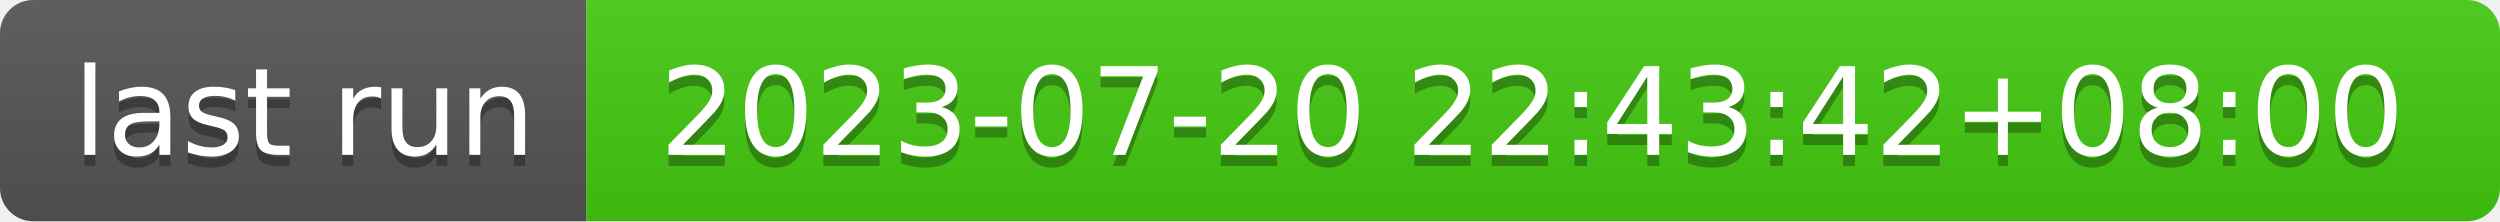
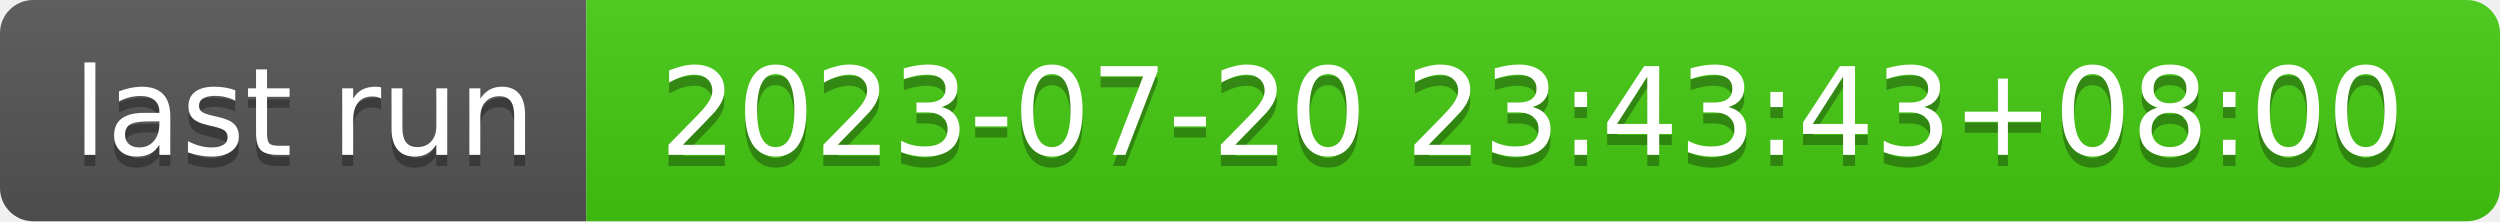
- <svg xmlns="http://www.w3.org/2000/svg" width="226" height="20" role="img" aria-label="last run: 2023-07-20 22:43:42+08:00">
+ <svg xmlns="http://www.w3.org/2000/svg" width="226" height="20" role="img" aria-label="last run: 2023-07-20 23:43:43+08:00">
  <linearGradient id="s" x2="0" y2="100%">
    <stop offset="0" stop-color="#bbb" stop-opacity=".1" />
    <stop offset="1" stop-opacity=".1" />
  </linearGradient>
  <clipPath id="r">
    <rect width="226" height="20" rx="3" fill="#fff" />
  </clipPath>
  <g clip-path="url(#r)">
    <rect width="53" height="20" fill="#555" />
    <rect x="53" width="173" height="20" fill="#4c1" />
    <rect width="226" height="20" fill="url(#s)" />
  </g>
  <g fill="#fff" text-anchor="middle" font-family="Verdana,Geneva,DejaVu Sans,sans-serif" text-rendering="geometricPrecision" font-size="110">
    <text aria-hidden="true" x="275" y="150" fill="#010101" fill-opacity=".3" transform="scale(.1)" textLength="430">last run</text>
    <text x="275" y="140" transform="scale(.1)" fill="#fff" textLength="430">last run</text>
-     <text aria-hidden="true" x="1385" y="150" fill="#010101" fill-opacity=".3" transform="scale(.1)" textLength="1630">2023-07-20 22:43:42+08:00</text>
-     <text x="1385" y="140" transform="scale(.1)" fill="#fff" textLength="1630">2023-07-20 22:43:42+08:00</text>
+     <text aria-hidden="true" x="1385" y="150" fill="#010101" fill-opacity=".3" transform="scale(.1)" textLength="1630">2023-07-20 23:43:43+08:00</text>
+     <text x="1385" y="140" transform="scale(.1)" fill="#fff" textLength="1630">2023-07-20 23:43:43+08:00</text>
  </g>
</svg>
